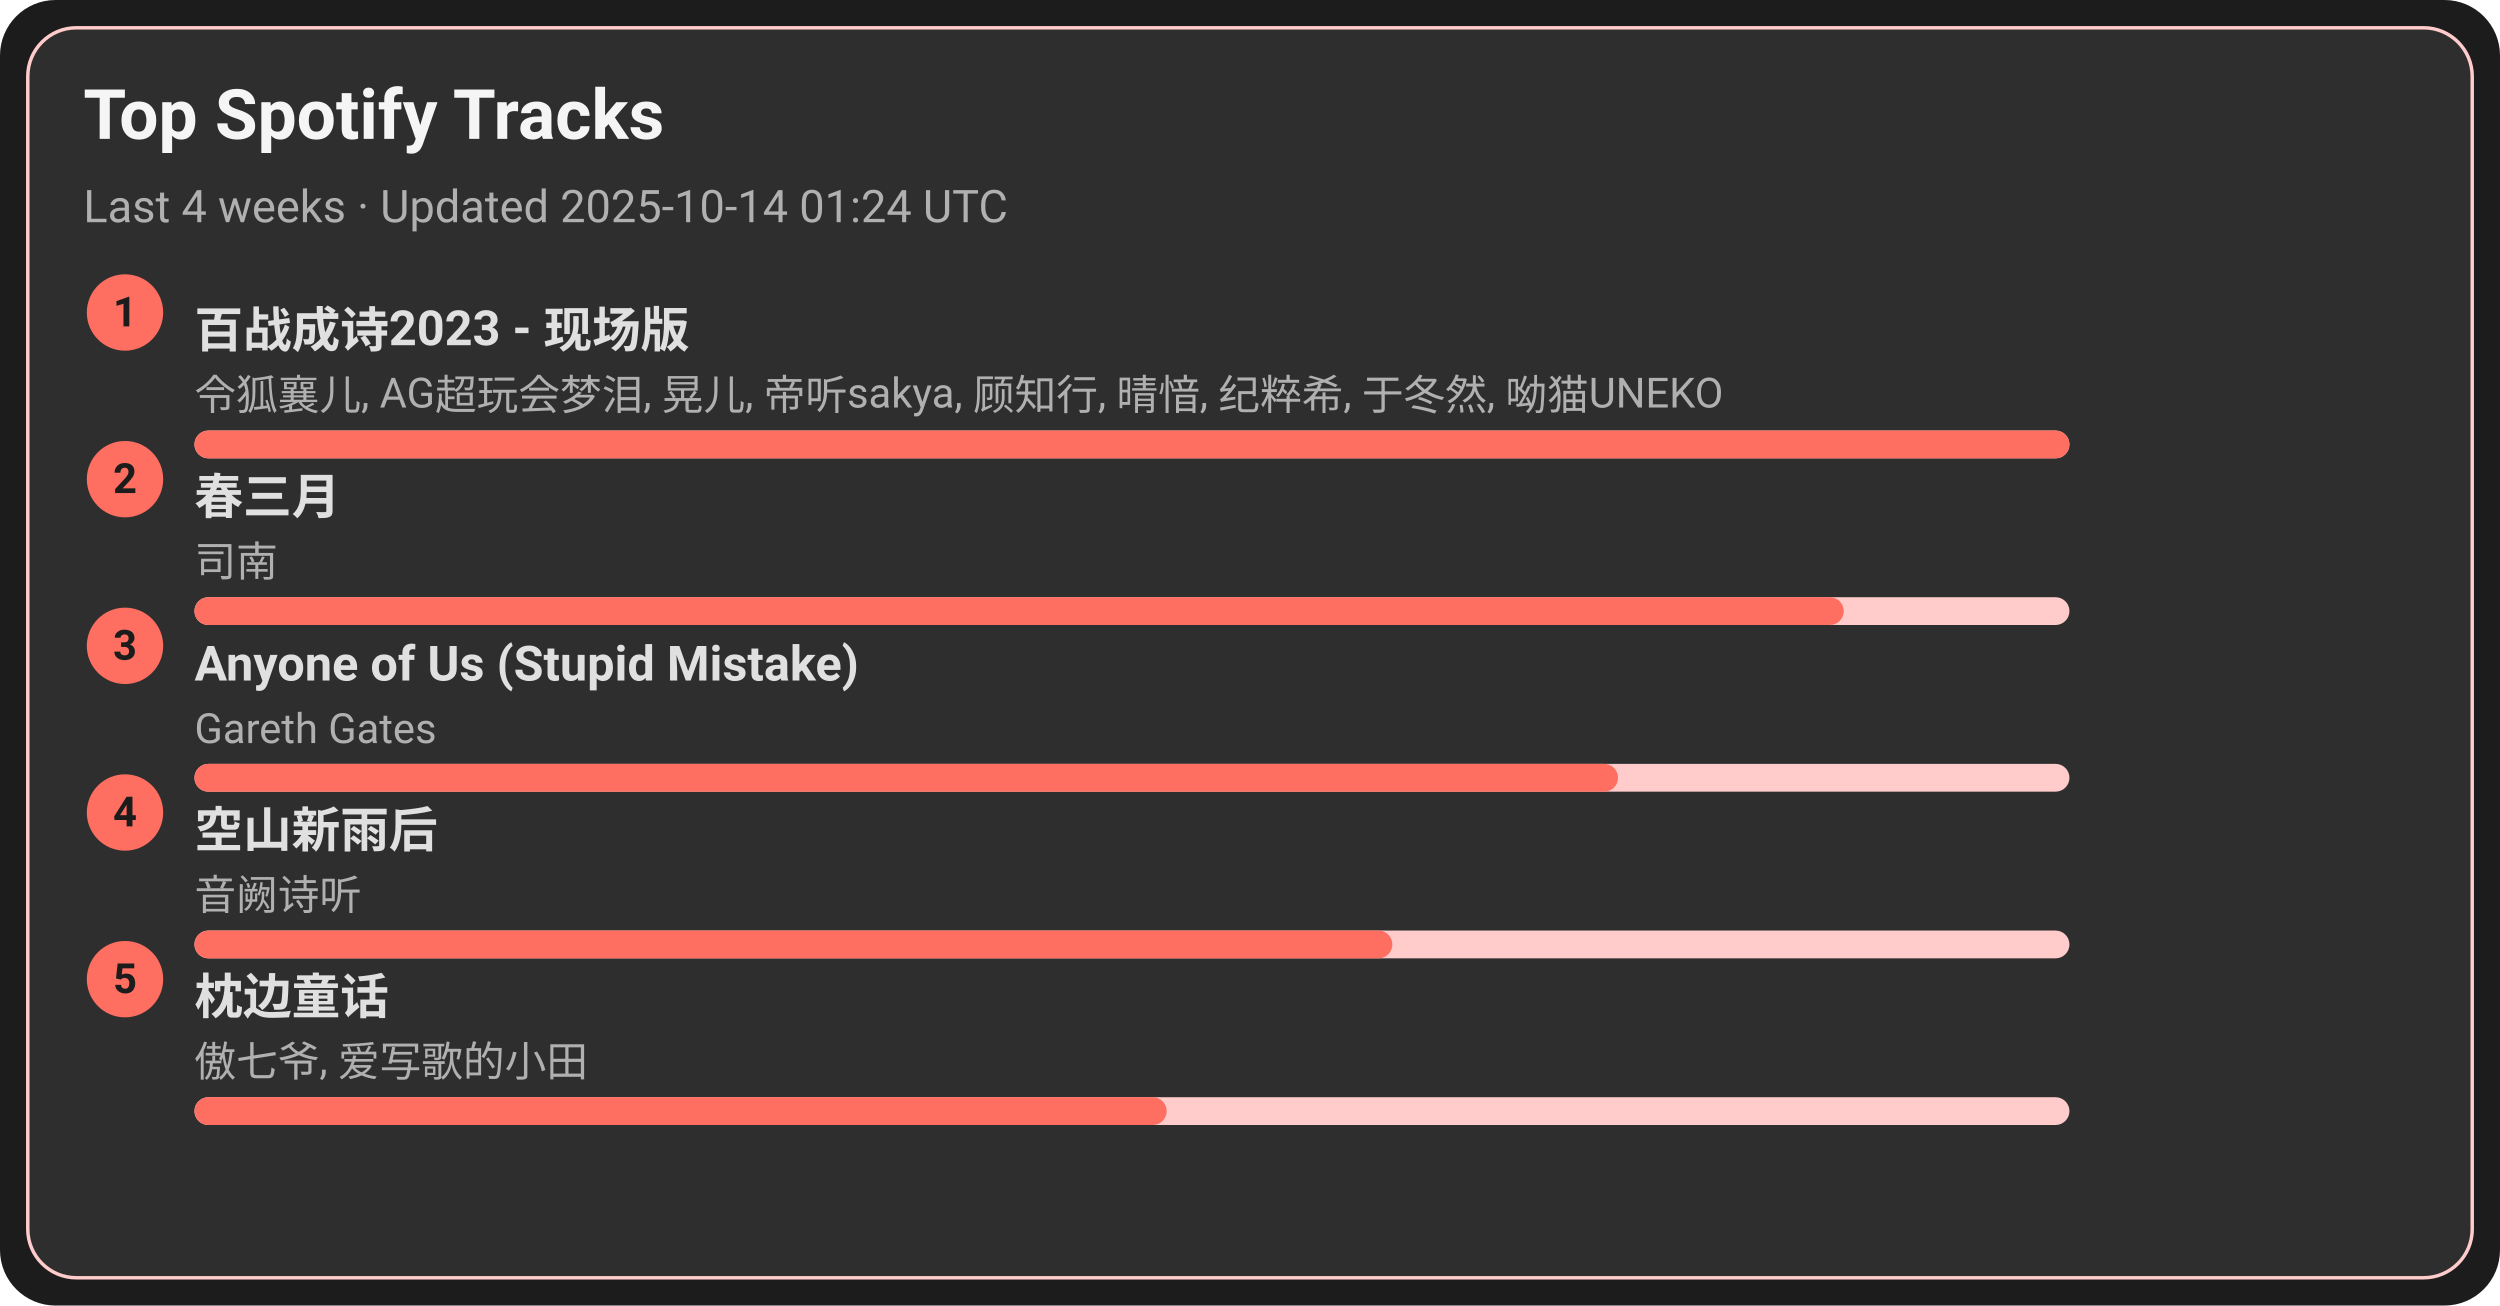
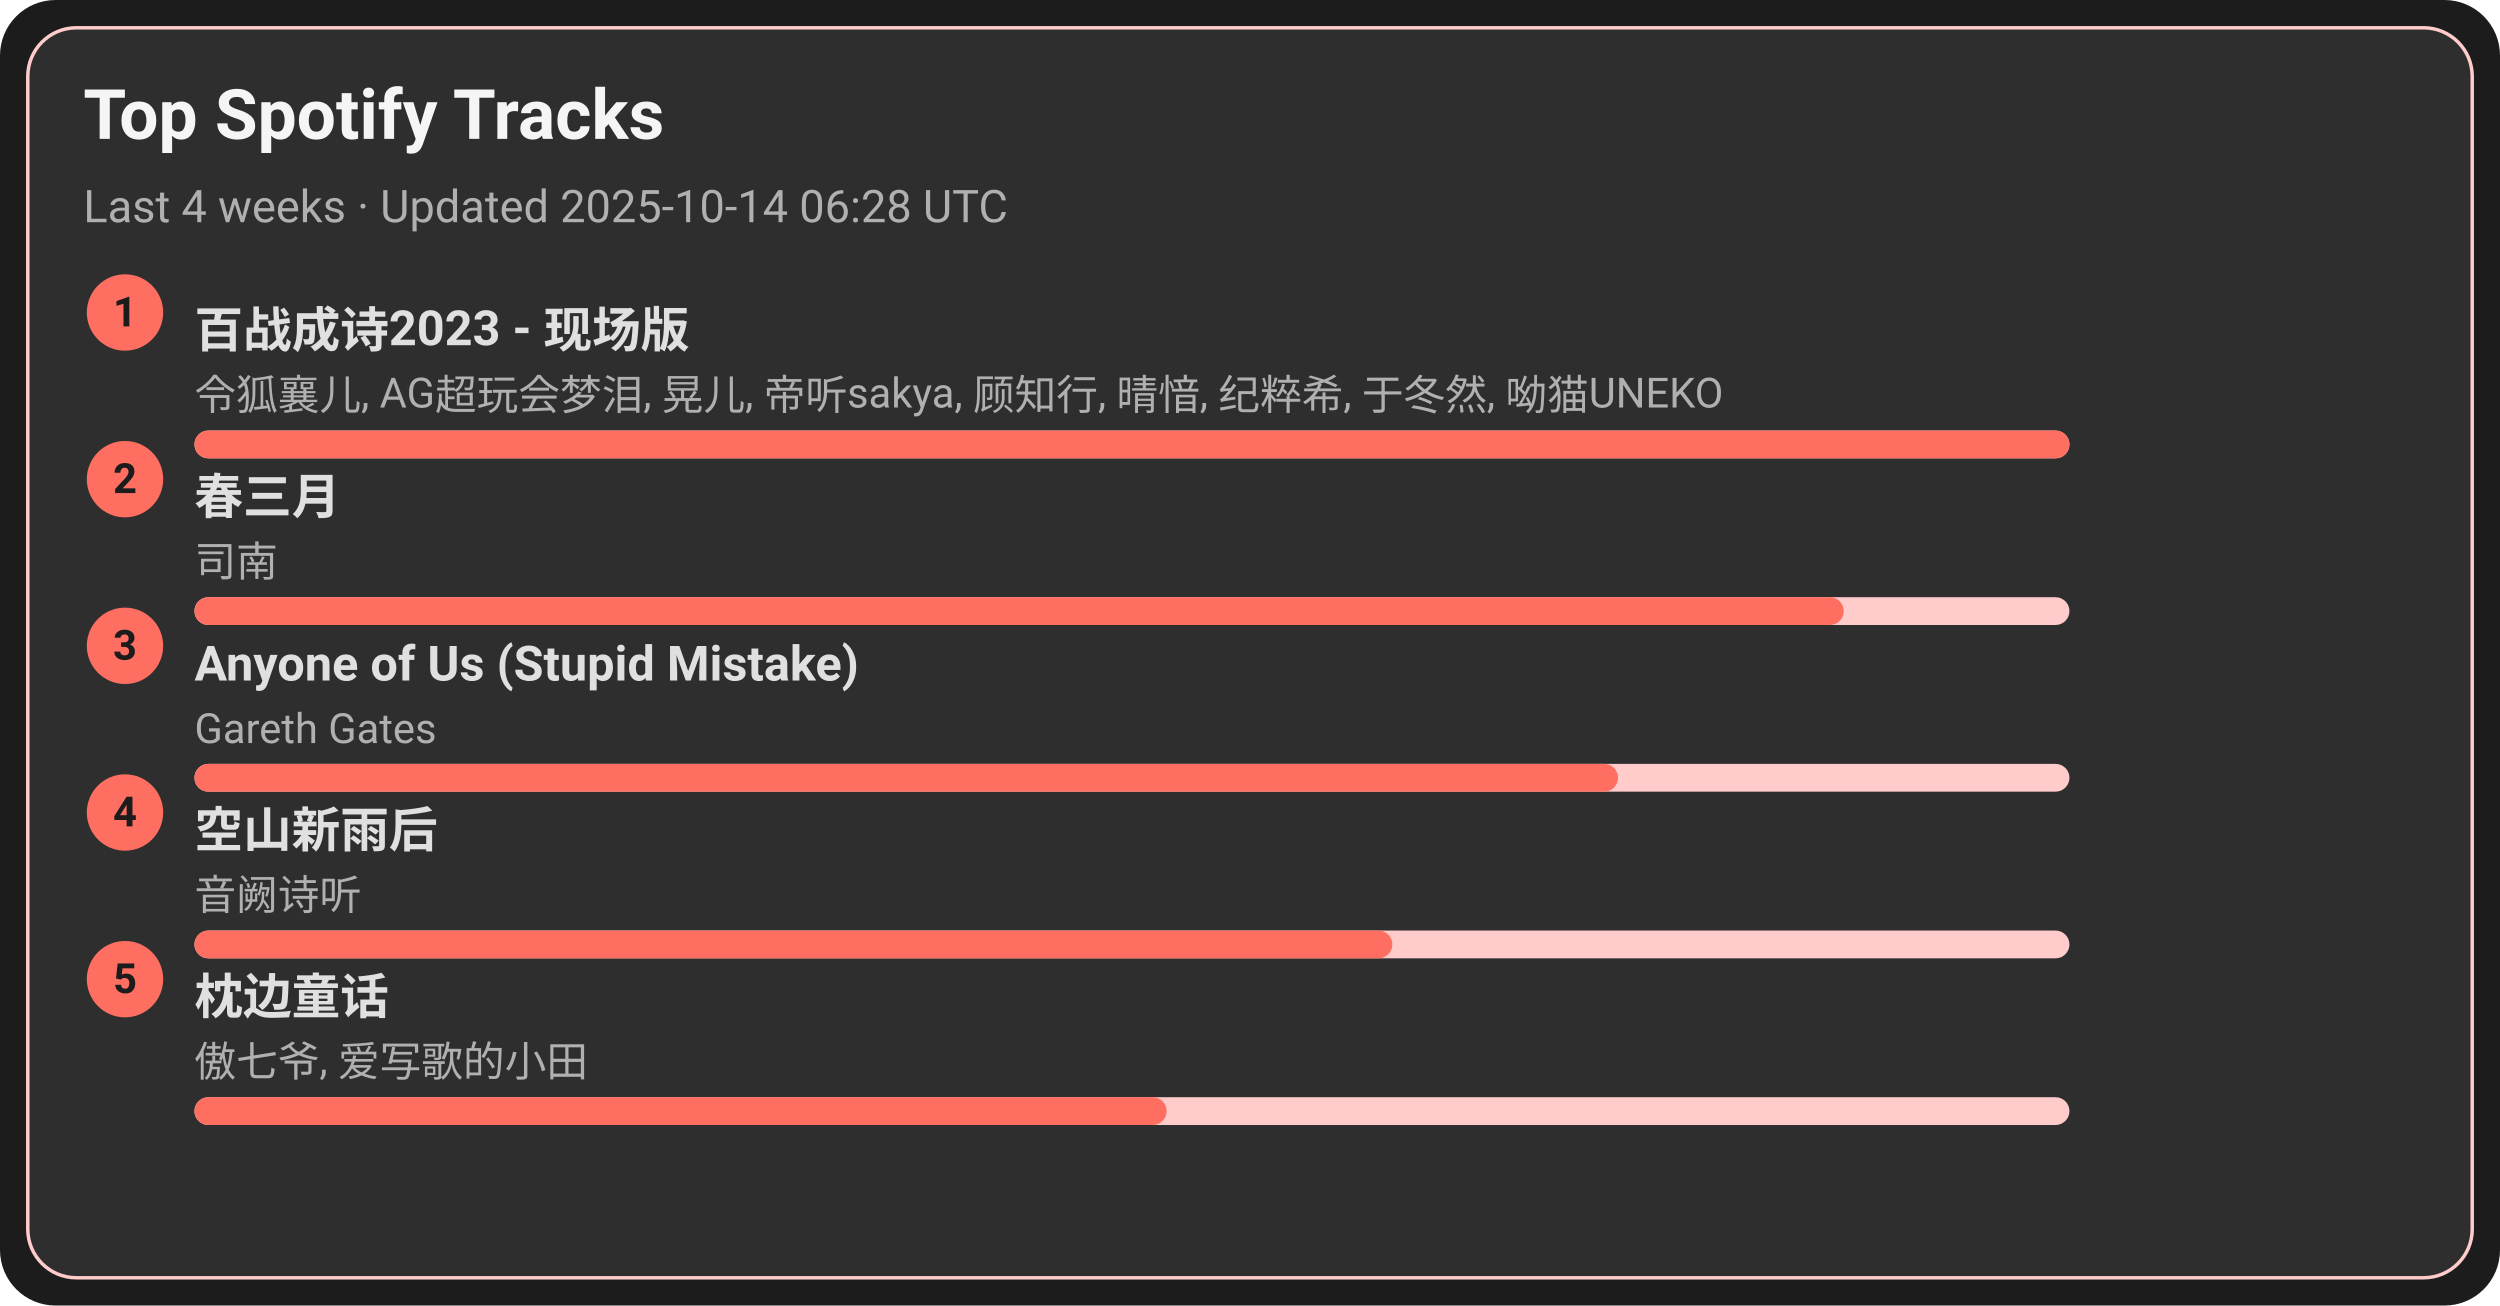
<svg xmlns="http://www.w3.org/2000/svg" width="720" height="376" viewBox="0 0 720 376">
  <style>text{font-family:-apple-system,BlinkMacSystemFont,Segoe UI,Roboto,Ubuntu,Helvetica Neue,Arial,Noto Sans,sans-serif}</style>
  <rect width="720" height="376" rx="16" fill="#1c1c1c" />
  <rect x="8" y="8" width="704" height="360" rx="14" fill="#2e2e2e" stroke="#ffcccb" />
  <text x="24" y="40" font-size="20" fill="#f5f5f5" font-weight="600">Top Spotify Tracks</text>
-   <text x="24" y="64" font-size="13" fill="#b0b0b0">Last 4 weeks · Updated 2025-10-14 01:24 UTC</text>
+   <text x="24" y="64" font-size="13" fill="#b0b0b0">Last 4 weeks · Updated 2025-10-14 06:28 UTC</text>
  <circle cx="36" cy="90" r="11" fill="#ff6f61" />
  <text x="36" y="94" text-anchor="middle" font-size="12" fill="#1c1c1c" font-weight="700">1</text>
  <a href="https://open.spotify.com/track/2gttnS8fWnDwziLFt2TLEi" target="_blank" rel="noopener noreferrer">
    <text x="56" y="100" font-size="14" fill="#e0e0e0" font-weight="600">百战成诗2023 - 现场版</text>
  </a>
  <text x="56" y="118" font-size="12" fill="#b0b0b0">令狐襄儿, AG超玩会梦泪, 晃儿, 帝听sakya, 顾知行, 晴愔, 纪粹希, 于冬然, 呦猫UNEKO</text>
  <rect x="56" y="124" width="540" height="8" rx="4" fill="#ffcccb" />
  <rect x="56" y="124" width="540" height="8" rx="4" fill="#ff6f61" />
  <circle cx="36" cy="138" r="11" fill="#ff6f61" />
  <text x="36" y="142" text-anchor="middle" font-size="12" fill="#1c1c1c" font-weight="700">2</text>
  <a href="https://open.spotify.com/track/5A9BOP4WTk2UayDlMb8w98" target="_blank" rel="noopener noreferrer">
    <text x="56" y="148" font-size="14" fill="#e0e0e0" font-weight="600">春三月</text>
  </a>
  <text x="56" y="166" font-size="12" fill="#b0b0b0">司南</text>
  <rect x="56" y="172" width="540" height="8" rx="4" fill="#ffcccb" />
  <rect x="56" y="172" width="475" height="8" rx="4" fill="#ff6f61" />
  <circle cx="36" cy="186" r="11" fill="#ff6f61" />
  <text x="36" y="190" text-anchor="middle" font-size="12" fill="#1c1c1c" font-weight="700">3</text>
  <a href="https://open.spotify.com/track/7KZo8AI9F3Vnn3FXEYBL9f" target="_blank" rel="noopener noreferrer">
    <text x="56" y="196" font-size="14" fill="#e0e0e0" font-weight="600">Anyone of Us (Stupid Mistake)</text>
  </a>
  <text x="56" y="214" font-size="12" fill="#b0b0b0">Gareth Gates</text>
  <rect x="56" y="220" width="540" height="8" rx="4" fill="#ffcccb" />
  <rect x="56" y="220" width="410" height="8" rx="4" fill="#ff6f61" />
  <circle cx="36" cy="234" r="11" fill="#ff6f61" />
  <text x="36" y="238" text-anchor="middle" font-size="12" fill="#1c1c1c" font-weight="700">4</text>
  <a href="https://open.spotify.com/track/7c1D58U8AIVOGlYzh5U6sk" target="_blank" rel="noopener noreferrer">
    <text x="56" y="244" font-size="14" fill="#e0e0e0" font-weight="600">空山新雨后</text>
  </a>
  <text x="56" y="262" font-size="12" fill="#b0b0b0">音阙诗听</text>
  <rect x="56" y="268" width="540" height="8" rx="4" fill="#ffcccb" />
  <rect x="56" y="268" width="345" height="8" rx="4" fill="#ff6f61" />
  <circle cx="36" cy="282" r="11" fill="#ff6f61" />
  <text x="36" y="286" text-anchor="middle" font-size="12" fill="#1c1c1c" font-weight="700">5</text>
  <a href="https://open.spotify.com/track/3I8tlHNA9NM8dL0B23xGIY" target="_blank" rel="noopener noreferrer">
    <text x="56" y="292" font-size="14" fill="#e0e0e0" font-weight="600">枕边童话</text>
  </a>
  <text x="56" y="310" font-size="12" fill="#b0b0b0">傲七爷, 爱写歌的小田</text>
  <rect x="56" y="316" width="540" height="8" rx="4" fill="#ffcccb" />
  <rect x="56" y="316" width="280" height="8" rx="4" fill="#ff6f61" />
</svg>
